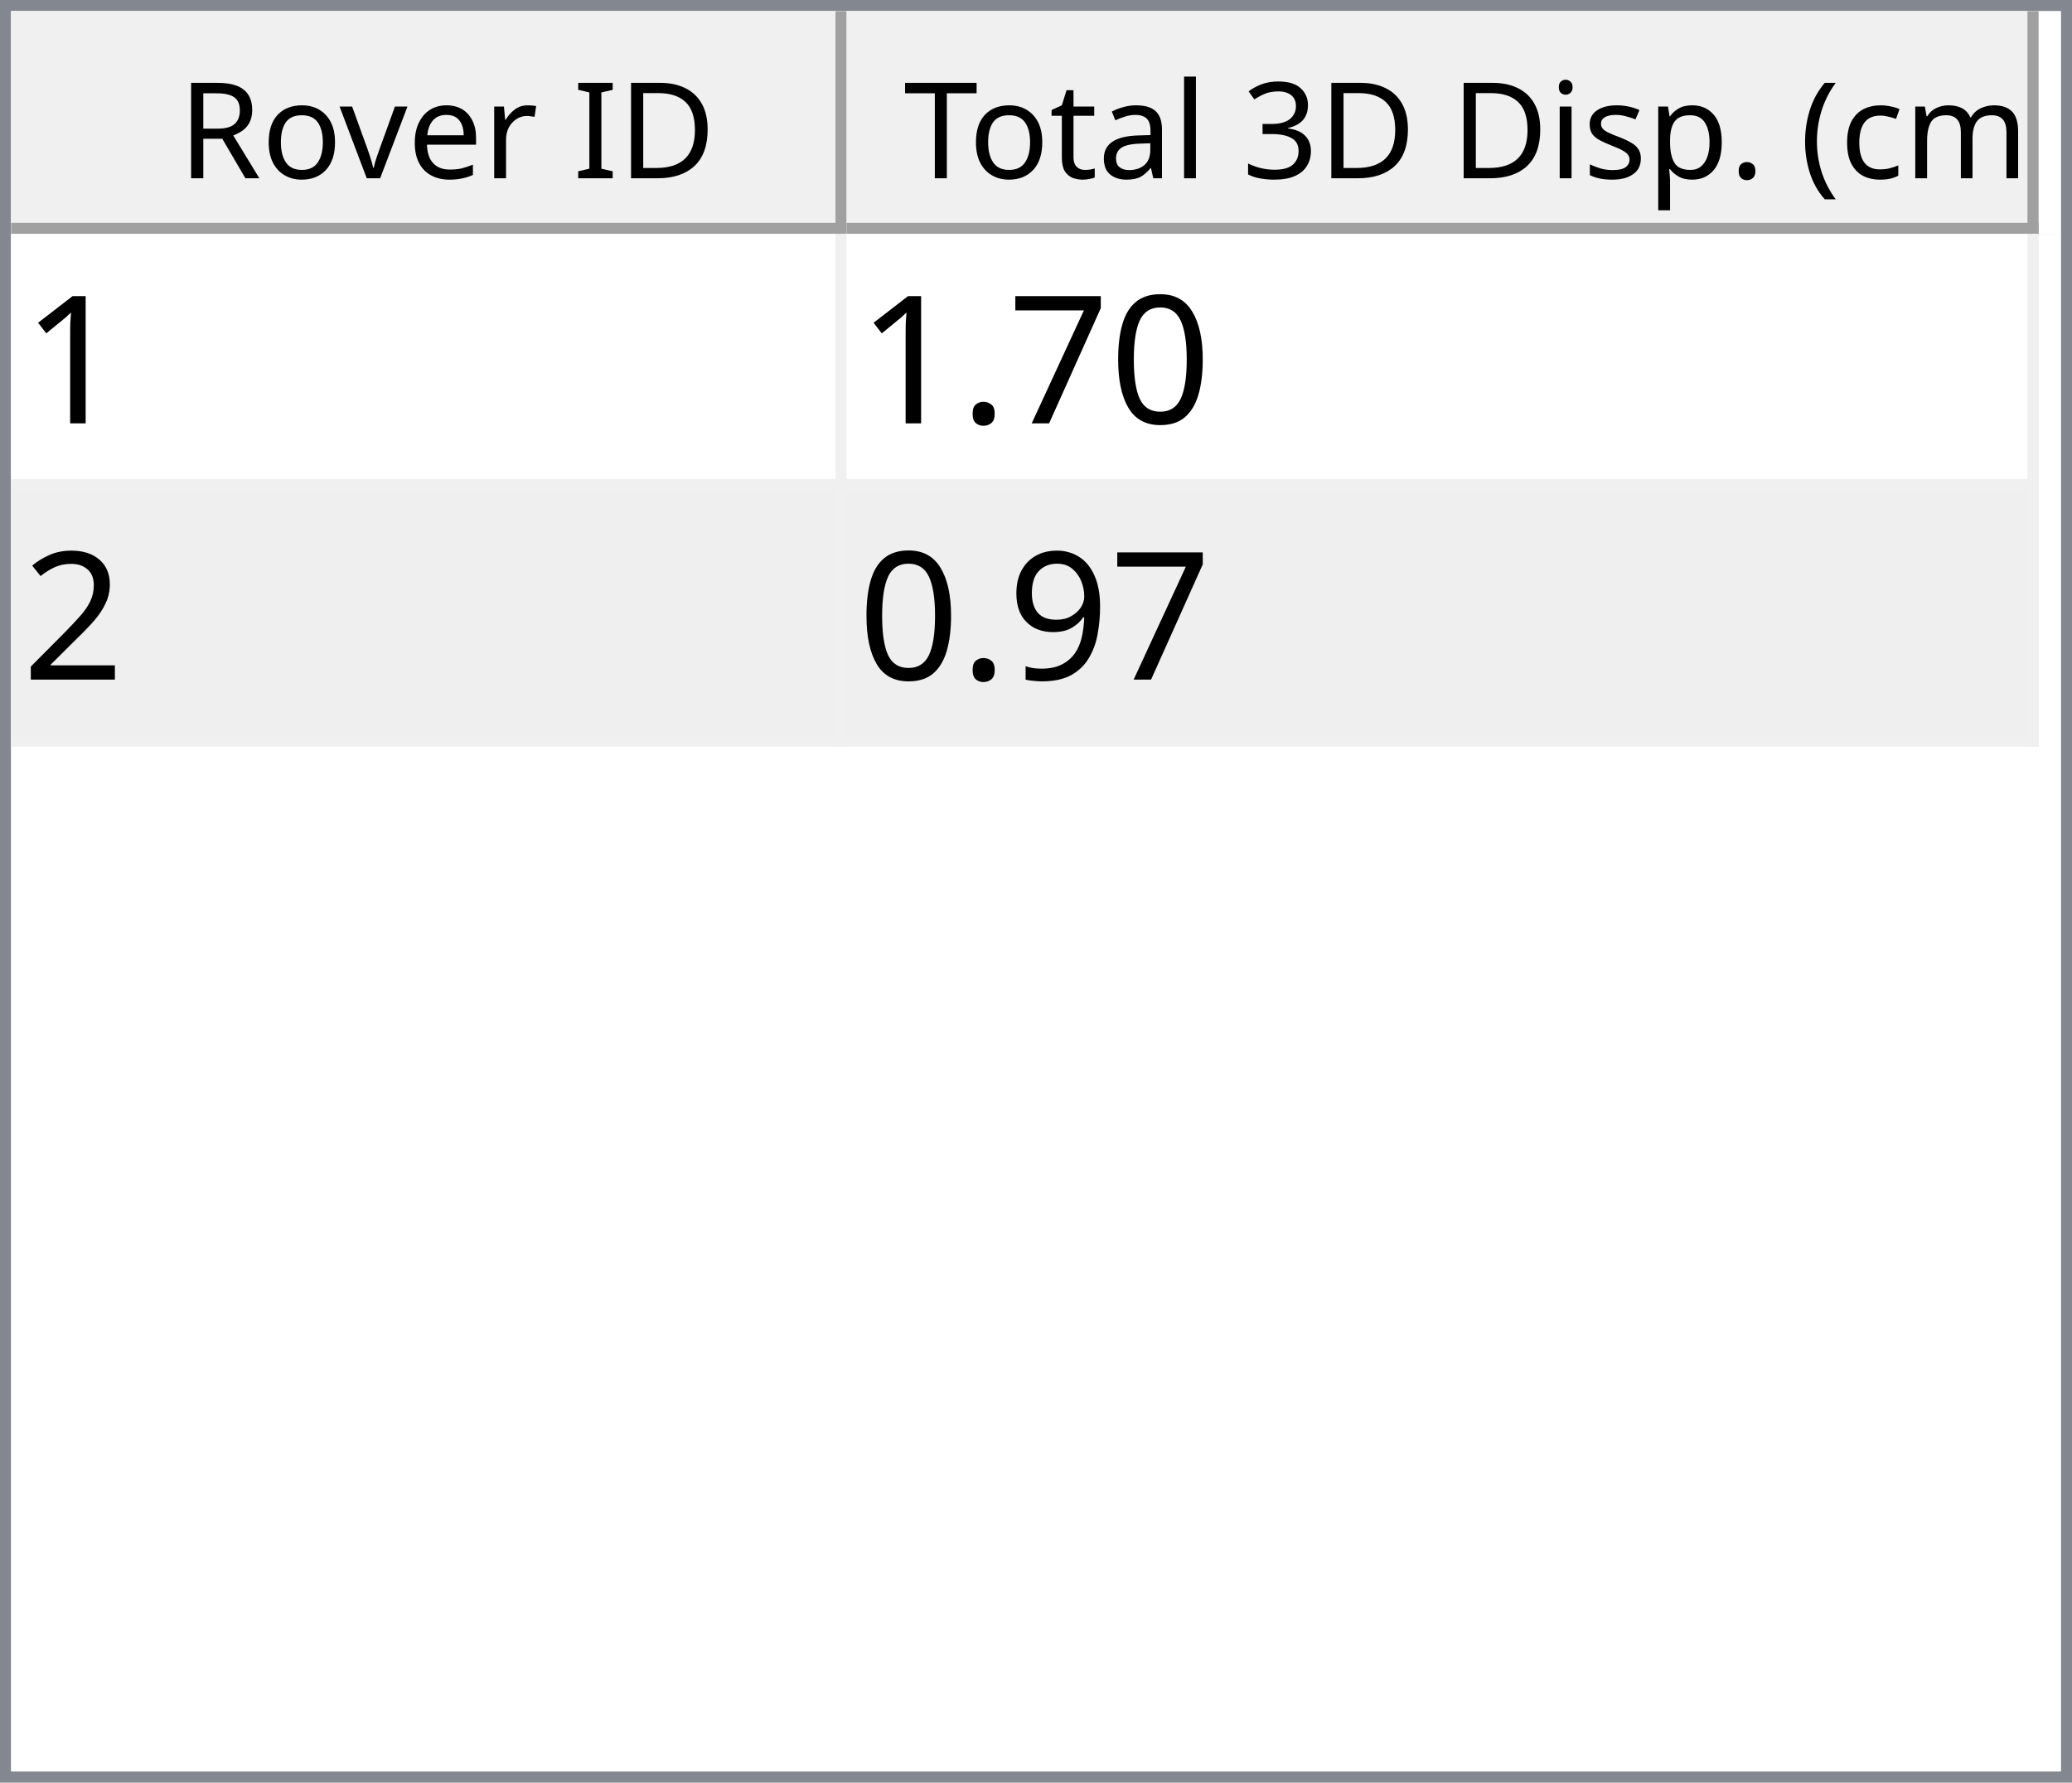
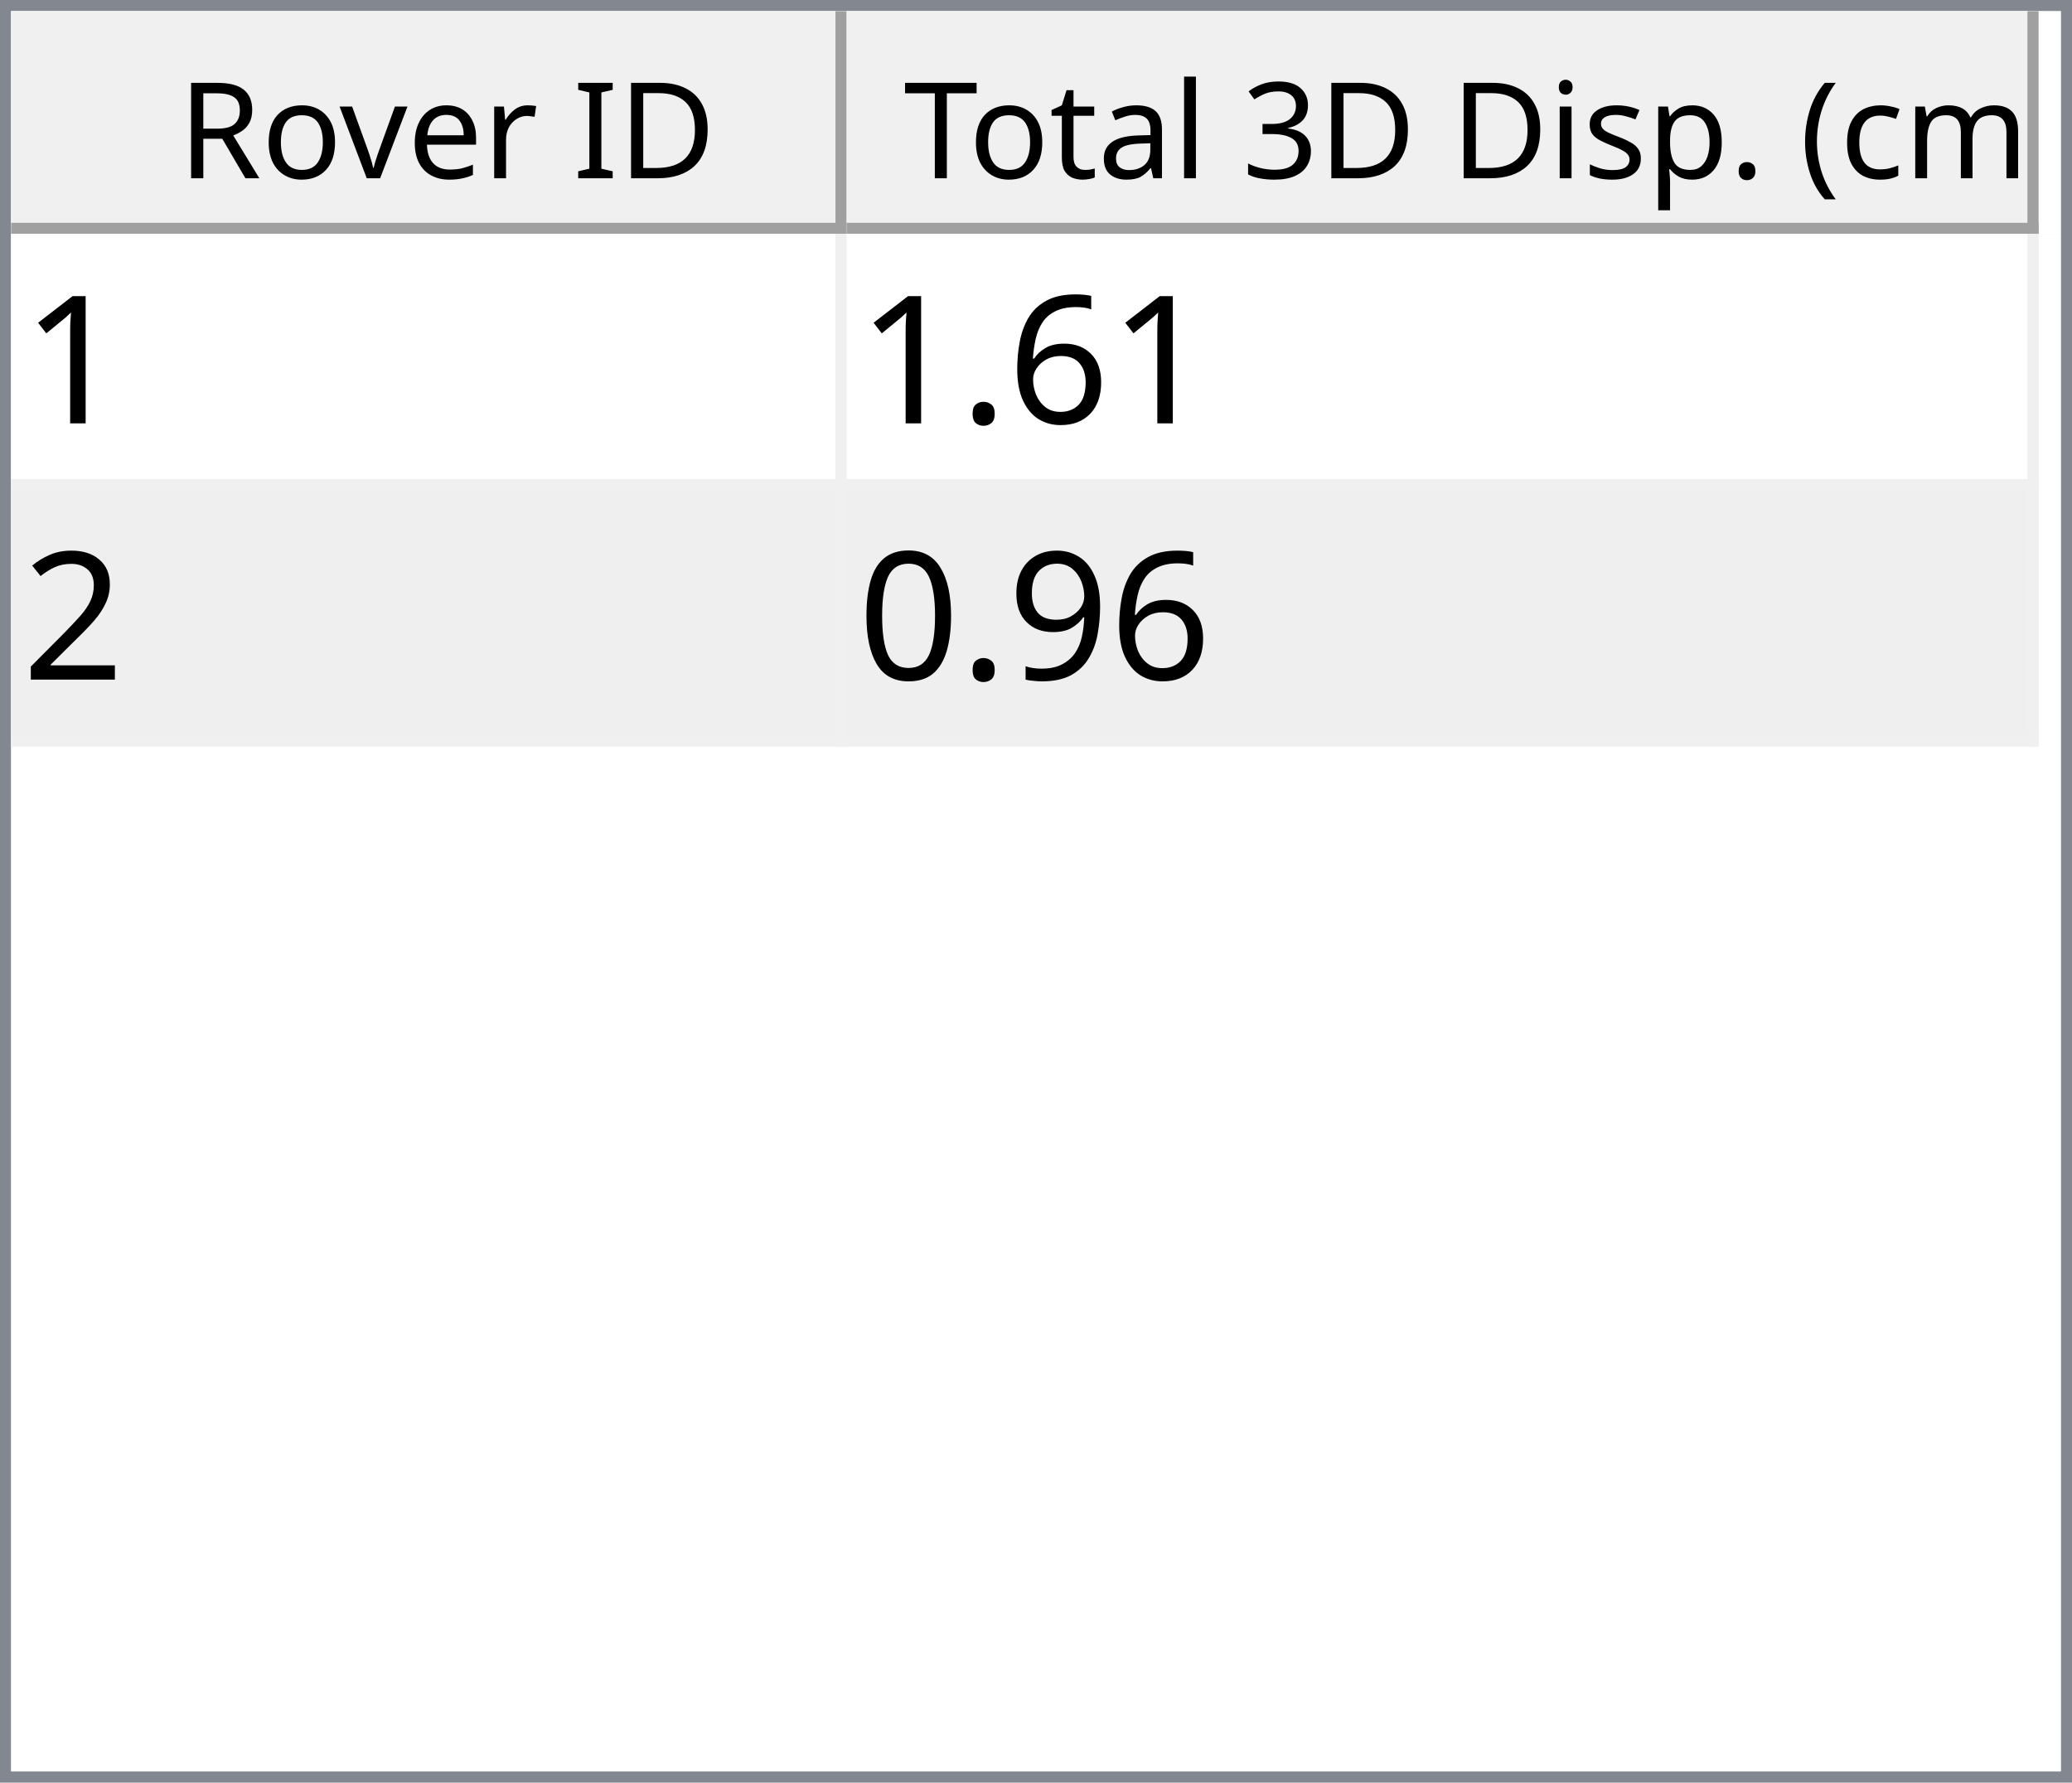
<svg xmlns="http://www.w3.org/2000/svg" style="fill-opacity:1; color-rendering:auto; color-interpolation:auto; text-rendering:auto; stroke:black; stroke-linecap:square; stroke-miterlimit:10; shape-rendering:auto; stroke-opacity:1; fill:black; stroke-dasharray:none; font-weight:normal; stroke-width:1; font-family:'Dialog'; font-style:normal; stroke-linejoin:miter; font-size:12px; stroke-dashoffset:0; image-rendering:auto;" width="186" height="160">
  <defs id="genericDefs" />
  <g>
    <defs id="defs1">
      <clipPath clipPathUnits="userSpaceOnUse" id="clipPath1">
        <path d="M0 0 L186 0 L186 160 L0 160 L0 0 Z" />
      </clipPath>
      <clipPath clipPathUnits="userSpaceOnUse" id="clipPath2">
        <path d="M0 0 L0 160 L186 160 L186 0 Z" />
      </clipPath>
      <clipPath clipPathUnits="userSpaceOnUse" id="clipPath3">
        <path d="M0 0 L0 20 L184 20 L184 0 Z" />
      </clipPath>
      <clipPath clipPathUnits="userSpaceOnUse" id="clipPath4">
        <path d="M0 0 L0 20 L75 20 L75 0 Z" />
      </clipPath>
      <clipPath clipPathUnits="userSpaceOnUse" id="clipPath5">
        <path d="M1 1 L1 19 L74 19 L74 1 Z" />
      </clipPath>
      <clipPath clipPathUnits="userSpaceOnUse" id="clipPath6">
        <path d="M0 0 L0 18 L73 18 L73 0 Z" />
      </clipPath>
      <clipPath clipPathUnits="userSpaceOnUse" id="clipPath7">
        <path d="M-0.5 -0.5 L-0.5 19.5 L74.5 19.5 L74.5 -0.5 Z" />
      </clipPath>
      <clipPath clipPathUnits="userSpaceOnUse" id="clipPath8">
        <path d="M0 0 L0 20 L107 20 L107 0 Z" />
      </clipPath>
      <clipPath clipPathUnits="userSpaceOnUse" id="clipPath9">
        <path d="M1 1 L1 19 L106 19 L106 1 Z" />
      </clipPath>
      <clipPath clipPathUnits="userSpaceOnUse" id="clipPath10">
        <path d="M0 0 L0 18 L105 18 L105 0 Z" />
      </clipPath>
      <clipPath clipPathUnits="userSpaceOnUse" id="clipPath11">
        <path d="M-0.5 -0.5 L-0.5 19.5 L106.5 19.5 L106.5 -0.5 Z" />
      </clipPath>
      <clipPath clipPathUnits="userSpaceOnUse" id="clipPath12">
        <path d="M0 0 L0 138 L184 138 L184 0 Z" />
      </clipPath>
      <clipPath clipPathUnits="userSpaceOnUse" id="clipPath13">
        <path d="M0 0 L0 46 L182 46 L182 0 Z" />
      </clipPath>
      <clipPath clipPathUnits="userSpaceOnUse" id="clipPath14">
        <path d="M-0.5 -0.5 L-0.5 45.5 L181.5 45.5 L181.5 -0.5 Z" />
      </clipPath>
      <clipPath clipPathUnits="userSpaceOnUse" id="clipPath15">
        <path d="M0 0 L0 22 L74 22 L74 0 Z" />
      </clipPath>
      <clipPath clipPathUnits="userSpaceOnUse" id="clipPath16">
        <path d="M0 0 L0 22 L106 22 L106 0 Z" />
      </clipPath>
      <font horiz-adv-x="64.551" id="font1">
        <font-face ascent="107.91" descent="25.098" units-per-em="100" style="font-style:normal; font-family:Segoe UI; font-weight:normal;" />
        <missing-glyph horiz-adv-x="64.551" d="M8.109 0 L8.109 68.266 L56.453 68.266 L56.453 0 L8.109 0 ZM15.328 7.234 L49.219 7.234 L49.219 61.031 L15.328 61.031 L15.328 7.234 Z" />
        <glyph unicode="D" horiz-adv-x="70.117" d="M9.188 0 L9.188 70.016 L28.516 70.016 Q65.531 70.016 65.531 35.891 Q65.531 19.672 55.25 9.836 Q44.969 0 27.734 0 L9.188 0 ZM17.391 62.594 L17.391 7.422 L27.828 7.422 Q41.609 7.422 49.273 14.797 Q56.938 22.172 56.938 35.688 Q56.938 62.594 28.328 62.594 L17.391 62.594 Z" />
        <glyph unicode="I" horiz-adv-x="26.611" d="M17.391 0 L9.188 0 L9.188 70.016 L17.391 70.016 L17.391 0 Z" />
        <glyph unicode=" " horiz-adv-x="27.393" d="" />
        <glyph unicode="r" horiz-adv-x="34.766" d="M34.188 41.891 Q32.078 43.5 28.125 43.5 Q23 43.5 19.555 38.672 Q16.109 33.844 16.109 25.484 L16.109 0 L8.109 0 L8.109 50 L16.109 50 L16.109 39.703 L16.312 39.703 Q18.016 44.969 21.531 47.922 Q25.047 50.875 29.391 50.875 Q32.516 50.875 34.188 50.203 L34.188 41.891 Z" />
        <glyph unicode="e" horiz-adv-x="52.295" d="M48.297 23 L12.984 23 Q13.188 14.656 17.484 10.109 Q21.781 5.562 29.297 5.562 Q37.75 5.562 44.828 11.141 L44.828 3.609 Q38.234 -1.172 27.391 -1.172 Q16.797 -1.172 10.742 5.641 Q4.688 12.453 4.688 24.812 Q4.688 36.469 11.305 43.82 Q17.922 51.172 27.734 51.172 Q37.547 51.172 42.922 44.828 Q48.297 38.484 48.297 27.203 L48.297 23 ZM40.094 29.781 Q40.047 36.719 36.75 40.578 Q33.453 44.438 27.594 44.438 Q21.922 44.438 17.969 40.383 Q14.016 36.328 13.094 29.781 L40.094 29.781 Z" />
        <glyph unicode="v" horiz-adv-x="47.9" d="M47.406 50 L27.484 0 L19.625 0 L0.688 50 L9.469 50 L22.172 13.672 Q23.578 9.672 23.922 6.688 L24.125 6.688 Q24.609 10.453 25.688 13.484 L38.969 50 L47.406 50 Z" />
        <glyph unicode="o" horiz-adv-x="58.594" d="M29 -1.172 Q17.922 -1.172 11.305 5.836 Q4.688 12.844 4.688 24.422 Q4.688 37.016 11.57 44.094 Q18.453 51.172 30.172 51.172 Q41.359 51.172 47.633 44.289 Q53.906 37.406 53.906 25.203 Q53.906 13.234 47.141 6.031 Q40.375 -1.172 29 -1.172 ZM29.594 44.438 Q21.875 44.438 17.383 39.188 Q12.891 33.938 12.891 24.703 Q12.891 15.828 17.43 10.695 Q21.969 5.562 29.594 5.562 Q37.359 5.562 41.531 10.594 Q45.703 15.625 45.703 24.906 Q45.703 34.281 41.531 39.359 Q37.359 44.438 29.594 44.438 Z" />
        <glyph unicode="R" horiz-adv-x="59.814" d="M59.375 0 L49.609 0 L37.891 19.625 Q36.281 22.359 34.766 24.289 Q33.25 26.219 31.664 27.438 Q30.078 28.656 28.25 29.219 Q26.422 29.781 24.125 29.781 L17.391 29.781 L17.391 0 L9.188 0 L9.188 70.016 L30.078 70.016 Q34.672 70.016 38.555 68.867 Q42.438 67.719 45.289 65.375 Q48.141 63.031 49.758 59.547 Q51.375 56.062 51.375 51.375 Q51.375 47.703 50.273 44.656 Q49.172 41.609 47.148 39.211 Q45.125 36.812 42.266 35.133 Q39.406 33.453 35.844 32.516 L35.844 32.328 Q37.594 31.547 38.891 30.547 Q40.188 29.547 41.359 28.18 Q42.531 26.812 43.68 25.078 Q44.828 23.344 46.234 21.047 L59.375 0 ZM17.391 62.594 L17.391 37.203 L28.516 37.203 Q31.594 37.203 34.203 38.133 Q36.812 39.062 38.719 40.797 Q40.625 42.531 41.703 45.047 Q42.781 47.562 42.781 50.688 Q42.781 56.297 39.141 59.445 Q35.5 62.594 28.609 62.594 L17.391 62.594 Z" />
        <glyph unicode=")" horiz-adv-x="30.176" d="M8.297 -15.922 L1.172 -15.922 Q16.406 2.344 16.406 26.812 Q16.406 51.469 1.078 70.016 L8.297 70.016 Q23.531 52.156 23.531 26.703 Q23.531 1.375 8.297 -15.922 Z" />
        <glyph unicode="m" horiz-adv-x="86.133" d="M79.109 0 L71.094 0 L71.094 28.719 Q71.094 37.016 68.531 40.727 Q65.969 44.438 59.906 44.438 Q54.781 44.438 51.195 39.75 Q47.609 35.062 47.609 28.516 L47.609 0 L39.594 0 L39.594 29.688 Q39.594 44.438 28.219 44.438 Q22.953 44.438 19.531 40.016 Q16.109 35.594 16.109 28.516 L16.109 0 L8.109 0 L8.109 50 L16.109 50 L16.109 42.094 L16.312 42.094 Q21.625 51.172 31.844 51.172 Q36.969 51.172 40.773 48.312 Q44.578 45.453 46 40.828 Q51.562 51.172 62.594 51.172 Q79.109 51.172 79.109 30.812 L79.109 0 Z" />
        <glyph unicode="c" horiz-adv-x="46.191" d="M42.188 2.297 Q36.422 -1.172 28.516 -1.172 Q17.828 -1.172 11.258 5.789 Q4.688 12.75 4.688 23.828 Q4.688 36.188 11.766 43.68 Q18.844 51.172 30.672 51.172 Q37.25 51.172 42.281 48.734 L42.281 40.531 Q36.719 44.438 30.375 44.438 Q22.703 44.438 17.797 38.945 Q12.891 33.453 12.891 24.516 Q12.891 15.719 17.508 10.641 Q22.125 5.562 29.891 5.562 Q36.422 5.562 42.188 9.906 L42.188 2.297 Z" />
        <glyph unicode="(" horiz-adv-x="30.176" d="M29.109 -15.922 L21.969 -15.922 Q6.844 1.375 6.844 26.703 Q6.844 52.156 21.969 70.016 L29.203 70.016 Q13.875 51.469 13.875 26.812 Q13.875 2.344 29.109 -15.922 Z" />
        <glyph unicode="." horiz-adv-x="21.68" d="M10.891 -1.078 Q8.641 -1.078 7.055 0.539 Q5.469 2.156 5.469 4.391 Q5.469 6.641 7.055 8.273 Q8.641 9.906 10.891 9.906 Q13.188 9.906 14.797 8.273 Q16.406 6.641 16.406 4.391 Q16.406 2.156 14.797 0.539 Q13.188 -1.078 10.891 -1.078 Z" />
        <glyph unicode="p" horiz-adv-x="58.789" d="M16.312 7.234 L16.109 7.234 L16.109 -23 L8.109 -23 L8.109 50 L16.109 50 L16.109 41.219 L16.312 41.219 Q22.219 51.172 33.594 51.172 Q43.266 51.172 48.688 44.461 Q54.109 37.75 54.109 26.469 Q54.109 13.922 48 6.375 Q41.891 -1.172 31.297 -1.172 Q21.578 -1.172 16.312 7.234 ZM16.109 27.391 L16.109 20.406 Q16.109 14.203 20.141 9.883 Q24.172 5.562 30.375 5.562 Q37.641 5.562 41.773 11.133 Q45.906 16.703 45.906 26.609 Q45.906 34.969 42.047 39.703 Q38.188 44.438 31.594 44.438 Q24.609 44.438 20.359 39.578 Q16.109 34.719 16.109 27.391 Z" />
        <glyph unicode="s" horiz-adv-x="42.432" d="M5.078 1.812 L5.078 10.406 Q11.625 5.562 19.484 5.562 Q30.031 5.562 30.031 12.594 Q30.031 14.594 29.125 15.992 Q28.219 17.391 26.68 18.461 Q25.141 19.531 23.07 20.383 Q21 21.234 18.609 22.172 Q15.281 23.484 12.766 24.828 Q10.25 26.172 8.57 27.859 Q6.891 29.547 6.031 31.695 Q5.172 33.844 5.172 36.719 Q5.172 40.234 6.789 42.945 Q8.406 45.656 11.086 47.484 Q13.766 49.312 17.211 50.242 Q20.656 51.172 24.312 51.172 Q30.812 51.172 35.938 48.922 L35.938 40.828 Q30.422 44.438 23.25 44.438 Q21 44.438 19.195 43.922 Q17.391 43.406 16.094 42.477 Q14.797 41.547 14.086 40.258 Q13.375 38.969 13.375 37.406 Q13.375 35.453 14.086 34.133 Q14.797 32.812 16.164 31.789 Q17.531 30.766 19.484 29.938 Q21.438 29.109 23.922 28.125 Q27.25 26.859 29.883 25.516 Q32.516 24.172 34.375 22.484 Q36.234 20.797 37.234 18.602 Q38.234 16.406 38.234 13.375 Q38.234 9.672 36.602 6.938 Q34.969 4.203 32.234 2.398 Q29.5 0.594 25.93 -0.289 Q22.359 -1.172 18.453 -1.172 Q10.75 -1.172 5.078 1.812 Z" />
        <glyph unicode="i" horiz-adv-x="24.219" d="M12.203 62.703 Q10.062 62.703 8.547 64.164 Q7.031 65.625 7.031 67.875 Q7.031 70.125 8.547 71.609 Q10.062 73.094 12.203 73.094 Q14.406 73.094 15.945 71.609 Q17.484 70.125 17.484 67.875 Q17.484 65.719 15.945 64.211 Q14.406 62.703 12.203 62.703 ZM16.109 0 L8.109 0 L8.109 50 L16.109 50 L16.109 0 Z" />
        <glyph unicode="3" horiz-adv-x="53.906" d="M46.531 19.828 Q46.531 15.094 44.75 11.211 Q42.969 7.328 39.719 4.57 Q36.469 1.812 31.93 0.297 Q27.391 -1.219 21.922 -1.219 Q11.922 -1.219 6 2.594 L6 11.188 Q13.094 5.609 22.219 5.609 Q25.875 5.609 28.828 6.539 Q31.781 7.469 33.906 9.227 Q36.031 10.984 37.18 13.477 Q38.328 15.969 38.328 19.094 Q38.328 32.812 18.797 32.812 L12.984 32.812 L12.984 39.594 L18.5 39.594 Q35.797 39.594 35.797 52.484 Q35.797 64.406 22.609 64.406 Q15.188 64.406 8.688 59.422 L8.688 67.188 Q15.375 71.188 24.609 71.188 Q29 71.188 32.57 69.969 Q36.141 68.75 38.68 66.555 Q41.219 64.359 42.609 61.281 Q44 58.203 44 54.5 Q44 40.672 30.031 36.719 L30.031 36.531 Q33.594 36.141 36.625 34.797 Q39.656 33.453 41.852 31.305 Q44.047 29.156 45.289 26.25 Q46.531 23.344 46.531 19.828 Z" />
        <glyph unicode="l" horiz-adv-x="24.219" d="M16.109 0 L8.109 0 L8.109 74.031 L16.109 74.031 L16.109 0 Z" />
        <glyph unicode="a" horiz-adv-x="50.879" d="M43.891 0 L35.891 0 L35.891 7.812 L35.688 7.812 Q30.469 -1.172 20.312 -1.172 Q12.844 -1.172 8.617 2.781 Q4.391 6.734 4.391 13.281 Q4.391 27.297 20.906 29.594 L35.891 31.688 Q35.891 44.438 25.594 44.438 Q16.547 44.438 9.281 38.281 L9.281 46.484 Q16.656 51.172 26.266 51.172 Q43.891 51.172 43.891 32.516 L43.891 0 ZM35.891 25.297 L23.828 23.641 Q18.266 22.859 15.43 20.875 Q12.594 18.891 12.594 13.875 Q12.594 10.203 15.211 7.883 Q17.828 5.562 22.172 5.562 Q28.125 5.562 32.008 9.742 Q35.891 13.922 35.891 20.312 L35.891 25.297 Z" />
        <glyph unicode="t" horiz-adv-x="33.887" d="M31.297 0.484 Q28.469 -1.078 23.828 -1.078 Q10.688 -1.078 10.688 13.578 L10.688 43.172 L2.094 43.172 L2.094 50 L10.688 50 L10.688 62.203 L18.703 64.797 L18.703 50 L31.297 50 L31.297 43.172 L18.703 43.172 L18.703 14.984 Q18.703 9.969 20.414 7.82 Q22.125 5.672 26.078 5.672 Q29.109 5.672 31.297 7.328 L31.297 0.484 Z" />
        <glyph unicode="T" horiz-adv-x="52.393" d="M50.594 62.594 L30.375 62.594 L30.375 0 L22.172 0 L22.172 62.594 L2 62.594 L2 70.016 L50.594 70.016 L50.594 62.594 Z" />
      </font>
      <font horiz-adv-x="75.0" id="font2">
        <font-face ascent="100.537" descent="21.973" units-per-em="100" style="font-style:normal; font-family:sans-serif; font-weight:normal;" />
        <missing-glyph horiz-adv-x="75.0" d="M12.5 0 L12.5 62.5 L62.5 62.5 L62.5 0 L12.5 0 ZM14.062 1.562 L60.938 1.562 L60.938 60.938 L14.062 60.938 L14.062 1.562 Z" />
        <glyph unicode="1" horiz-adv-x="55.615" d="M37.25 0 L28.469 0 L28.469 56 Q25.297 52.984 20.141 49.953 Q14.984 46.922 10.891 45.406 L10.891 53.906 Q18.266 57.375 23.781 62.305 Q29.297 67.234 31.594 71.875 L37.25 71.875 L37.25 0 Z" />
-         <glyph unicode="0" horiz-adv-x="55.615" d="M4.156 35.297 Q4.156 48 6.766 55.742 Q9.375 63.484 14.523 67.68 Q19.672 71.875 27.484 71.875 Q33.25 71.875 37.594 69.555 Q41.938 67.234 44.773 62.867 Q47.609 58.5 49.219 52.227 Q50.828 45.953 50.828 35.297 Q50.828 22.703 48.242 14.969 Q45.656 7.234 40.508 3.008 Q35.359 -1.219 27.484 -1.219 Q17.141 -1.219 11.234 6.203 Q4.156 15.141 4.156 35.297 ZM13.188 35.297 Q13.188 17.672 17.312 11.836 Q21.438 6 27.484 6 Q33.547 6 37.672 11.859 Q41.797 17.719 41.797 35.297 Q41.797 52.984 37.672 58.789 Q33.547 64.594 27.391 64.594 Q21.344 64.594 17.719 59.469 Q13.188 52.938 13.188 35.297 Z" />
-         <glyph unicode="7" horiz-adv-x="55.615" d="M4.734 62.203 L4.734 70.656 L51.078 70.656 L51.078 63.812 Q44.234 56.547 37.523 44.484 Q30.812 32.422 27.156 19.672 Q24.516 10.688 23.781 0 L14.75 0 Q14.891 8.453 18.062 20.414 Q21.234 32.375 27.172 43.484 Q33.109 54.594 39.797 62.203 L4.734 62.203 Z" />
+         <glyph unicode="6" horiz-adv-x="55.615" d="M49.75 54.047 L41.016 53.375 Q39.844 58.547 37.703 60.891 Q34.125 64.656 28.906 64.656 Q24.703 64.656 21.531 62.312 Q17.391 59.281 14.992 53.469 Q12.594 47.656 12.5 36.922 Q15.672 41.75 20.266 44.094 Q24.859 46.438 29.891 46.438 Q38.672 46.438 44.852 39.969 Q51.031 33.5 51.031 23.25 Q51.031 16.5 48.125 10.719 Q45.219 4.938 40.141 1.859 Q35.062 -1.219 28.609 -1.219 Q17.625 -1.219 10.695 6.859 Q3.766 14.938 3.766 33.5 Q3.766 54.25 11.422 63.672 Q18.109 71.875 29.438 71.875 Q37.891 71.875 43.289 67.141 Q48.688 62.406 49.75 54.047 ZM13.875 23.188 Q13.875 18.656 15.797 14.508 Q17.719 10.359 21.188 8.18 Q24.656 6 28.469 6 Q34.031 6 38.039 10.492 Q42.047 14.984 42.047 22.703 Q42.047 30.125 38.086 34.398 Q34.125 38.672 28.125 38.672 Q22.172 38.672 18.023 34.398 Q13.875 30.125 13.875 23.188 Z" />
        <glyph unicode="." horiz-adv-x="27.783" d="M9.078 0 L9.078 10.016 L19.094 10.016 L19.094 0 L9.078 0 Z" />
        <glyph unicode="2" horiz-adv-x="55.615" d="M50.344 8.453 L50.344 0 L3.031 0 Q2.938 3.172 4.047 6.109 Q5.859 10.938 9.836 15.625 Q13.812 20.312 21.344 26.469 Q33.016 36.031 37.117 41.625 Q41.219 47.219 41.219 52.203 Q41.219 57.422 37.477 61.008 Q33.734 64.594 27.734 64.594 Q21.391 64.594 17.578 60.789 Q13.766 56.984 13.719 50.25 L4.688 51.172 Q5.609 61.281 11.664 66.578 Q17.719 71.875 27.938 71.875 Q38.234 71.875 44.242 66.164 Q50.25 60.453 50.25 52 Q50.25 47.703 48.492 43.555 Q46.734 39.406 42.656 34.812 Q38.578 30.219 29.109 22.219 Q21.188 15.578 18.945 13.211 Q16.703 10.844 15.234 8.453 L50.344 8.453 Z" />
        <glyph unicode="9" horiz-adv-x="55.615" d="M5.469 16.547 L13.922 17.328 Q14.984 11.375 18.016 8.688 Q21.047 6 25.781 6 Q29.828 6 32.883 7.859 Q35.938 9.719 37.891 12.82 Q39.844 15.922 41.164 21.195 Q42.484 26.469 42.484 31.938 Q42.484 32.516 42.438 33.688 Q39.797 29.5 35.234 26.883 Q30.672 24.266 25.344 24.266 Q16.453 24.266 10.305 30.711 Q4.156 37.156 4.156 47.703 Q4.156 58.594 10.578 65.234 Q17 71.875 26.656 71.875 Q33.641 71.875 39.43 68.117 Q45.219 64.359 48.219 57.398 Q51.219 50.438 51.219 37.25 Q51.219 23.531 48.242 15.406 Q45.266 7.281 39.383 3.031 Q33.5 -1.219 25.594 -1.219 Q17.188 -1.219 11.867 3.445 Q6.547 8.109 5.469 16.547 ZM41.453 48.141 Q41.453 55.719 37.43 60.156 Q33.406 64.594 27.734 64.594 Q21.875 64.594 17.531 59.812 Q13.188 55.031 13.188 47.406 Q13.188 40.578 17.312 36.305 Q21.438 32.031 27.484 32.031 Q33.594 32.031 37.523 36.305 Q41.453 40.578 41.453 48.141 Z" />
+         <glyph unicode="0" horiz-adv-x="55.615" d="M4.156 35.297 Q4.156 48 6.766 55.742 Q9.375 63.484 14.523 67.68 Q19.672 71.875 27.484 71.875 Q33.25 71.875 37.594 69.555 Q41.938 67.234 44.773 62.867 Q47.609 58.5 49.219 52.227 Q50.828 45.953 50.828 35.297 Q50.828 22.703 48.242 14.969 Q45.656 7.234 40.508 3.008 Q35.359 -1.219 27.484 -1.219 Q17.141 -1.219 11.234 6.203 Q4.156 15.141 4.156 35.297 ZM13.188 35.297 Q13.188 17.672 17.312 11.836 Q21.438 6 27.484 6 Q33.547 6 37.672 11.859 Q41.797 17.719 41.797 35.297 Q41.797 52.984 37.672 58.789 Q33.547 64.594 27.391 64.594 Q21.344 64.594 17.719 59.469 Q13.188 52.938 13.188 35.297 Z" />
      </font>
    </defs>
    <g style="fill:white; stroke:white;">
      <rect x="0" y="0" width="186" style="clip-path:url(#clipPath1); stroke:none;" height="160" />
    </g>
    <g style="fill:white; text-rendering:optimizeSpeed; color-rendering:optimizeSpeed; image-rendering:optimizeSpeed; shape-rendering:crispEdges; stroke:white; color-interpolation:sRGB;">
      <rect x="0" width="186" height="160" y="0" style="stroke:none;" />
      <path style="stroke:none;" d="M0 160 L186 160 L186 0 L0 0 Z" />
    </g>
    <g style="fill:rgb(240,240,240); font-family:'Segoe UI'; stroke:rgb(240,240,240);">
      <rect x="0" y="0" width="186" style="clip-path:url(#clipPath2); stroke:none;" height="160" />
    </g>
    <g style="fill:rgb(130,135,144); font-family:'Segoe UI'; stroke:rgb(130,135,144);">
      <path d="M0 0 L186 0 L186 160 L0 160 L0 0 ZM1 1 L185 1 L185 159 L1 159 L1 1 Z" style="fill-rule:evenodd; clip-path:url(#clipPath2); stroke:none;" />
    </g>
    <g style="fill:white; font-family:'Segoe UI'; stroke:white;" transform="translate(1,1)">
      <rect x="0" y="0" width="184" style="clip-path:url(#clipPath3); stroke:none;" height="20" />
    </g>
    <g style="fill:rgb(240,240,240); font-family:'Segoe UI'; stroke:rgb(240,240,240);" transform="translate(1,1)">
      <rect x="0" y="0" width="75" style="clip-path:url(#clipPath4); stroke:none;" height="20" />
    </g>
    <g style="font-family:'Segoe UI';" transform="translate(2,2)">
      <text x="14" xml:space="preserve" y="14" style="clip-path:url(#clipPath6); stroke:none;">Rover ID</text>
    </g>
    <g style="fill:rgb(160,160,160); font-family:'Segoe UI'; stroke:rgb(160,160,160); stroke-linejoin:bevel;" transform="translate(1.5,1.5)">
      <line x1="74" x2="74" y1="0" style="fill:none; clip-path:url(#clipPath7);" y2="19" />
    </g>
    <g style="fill:rgb(160,160,160); font-family:'Segoe UI'; stroke:rgb(160,160,160); stroke-linejoin:bevel;" transform="matrix(1,0,0,1,1,1) translate(0.5,0.5)">
      <line x1="0" x2="74" y1="19" style="fill:none; clip-path:url(#clipPath7);" y2="19" />
    </g>
    <g style="fill:rgb(240,240,240); font-family:'Segoe UI'; stroke:rgb(240,240,240);" transform="translate(76,1)">
      <rect x="0" y="0" width="107" style="clip-path:url(#clipPath8); stroke:none;" height="20" />
    </g>
    <g style="font-family:'Segoe UI';" transform="translate(77,2)">
      <text x="1" xml:space="preserve" y="14" style="clip-path:url(#clipPath10); stroke:none;"> Total 3D Disp. (cm)</text>
    </g>
    <g style="fill:rgb(160,160,160); font-family:'Segoe UI'; stroke:rgb(160,160,160); stroke-linejoin:bevel;" transform="translate(76.5,1.5)">
      <line x1="106" x2="106" y1="0" style="fill:none; clip-path:url(#clipPath11);" y2="19" />
    </g>
    <g style="fill:rgb(160,160,160); font-family:'Segoe UI'; stroke:rgb(160,160,160); stroke-linejoin:bevel;" transform="matrix(1,0,0,1,76,1) translate(0.5,0.5)">
      <line x1="0" x2="106" y1="19" style="fill:none; clip-path:url(#clipPath11);" y2="19" />
    </g>
    <g style="fill:white; font-family:'Segoe UI'; stroke:white;" transform="translate(1,21)">
      <rect x="0" y="0" width="184" style="clip-path:url(#clipPath12); stroke:none;" height="138" />
    </g>
    <g style="fill:rgb(240,240,240); font-size:16px; font-family:sans-serif; stroke:rgb(240,240,240);" transform="translate(1,21)">
      <rect x="0" y="0" width="182" style="clip-path:url(#clipPath13); stroke:none;" height="46" />
      <line transform="translate(0.5,0.5)" x1="0" x2="181" y1="22" style="clip-path:url(#clipPath14); fill:none; stroke-linejoin:bevel;" y2="22" />
    </g>
    <g transform="matrix(1,0,0,1,1,21) translate(0.5,0.5)" style="fill:rgb(240,240,240); font-size:16px; font-family:sans-serif; stroke:rgb(240,240,240); stroke-linejoin:bevel;">
      <line x1="0" x2="181" y1="45" style="fill:none; clip-path:url(#clipPath14);" y2="45" />
    </g>
    <g transform="matrix(1,0,0,1,1,21) translate(0.5,0.5)" style="fill:rgb(240,240,240); font-size:16px; font-family:sans-serif; stroke:rgb(240,240,240); stroke-linejoin:bevel;">
      <line x1="74" x2="74" y1="0" style="fill:none; clip-path:url(#clipPath14);" y2="45" />
    </g>
    <g transform="matrix(1,0,0,1,1,21) translate(0.5,0.5)" style="fill:rgb(240,240,240); font-size:16px; font-family:sans-serif; stroke:rgb(240,240,240); stroke-linejoin:bevel;">
      <line x1="181" x2="181" y1="0" style="fill:none; clip-path:url(#clipPath14);" y2="45" />
    </g>
    <g style="fill:white; font-size:16px; font-family:sans-serif; stroke:white;" transform="matrix(1,0,0,1,1,21)">
      <rect x="0" y="0" width="74" style="clip-path:url(#clipPath15); stroke:none;" height="22" />
      <text x="1" y="17" style="fill:black; clip-path:url(#clipPath15); stroke:none;" xml:space="preserve">1</text>
    </g>
    <g style="fill:white; font-size:16px; font-family:sans-serif; stroke:white;" transform="matrix(1,0,0,1,1,21) translate(75,0)">
      <rect x="0" y="0" width="106" style="clip-path:url(#clipPath16); stroke:none;" height="22" />
-       <text x="1" y="17" style="fill:black; clip-path:url(#clipPath16); stroke:none;" xml:space="preserve">1.70</text>
+       <text x="1" y="17" style="fill:black; clip-path:url(#clipPath16); stroke:none;" xml:space="preserve">1.61</text>
    </g>
    <g style="fill:rgb(239,239,239); font-size:16px; font-family:sans-serif; stroke:rgb(239,239,239);" transform="matrix(1,0,0,1,1,21) translate(0,23)">
      <rect x="0" y="0" width="74" style="clip-path:url(#clipPath15); stroke:none;" height="22" />
      <text x="1" y="17" style="fill:black; clip-path:url(#clipPath15); stroke:none;" xml:space="preserve">2</text>
    </g>
    <g style="fill:rgb(239,239,239); font-size:16px; font-family:sans-serif; stroke:rgb(239,239,239);" transform="matrix(1,0,0,1,1,21) translate(75,23)">
      <rect x="0" y="0" width="106" style="clip-path:url(#clipPath16); stroke:none;" height="22" />
-       <text x="1" y="17" style="fill:black; clip-path:url(#clipPath16); stroke:none;" xml:space="preserve">0.97</text>
+       <text x="1" y="17" style="fill:black; clip-path:url(#clipPath16); stroke:none;" xml:space="preserve">0.96</text>
    </g>
  </g>
</svg>
